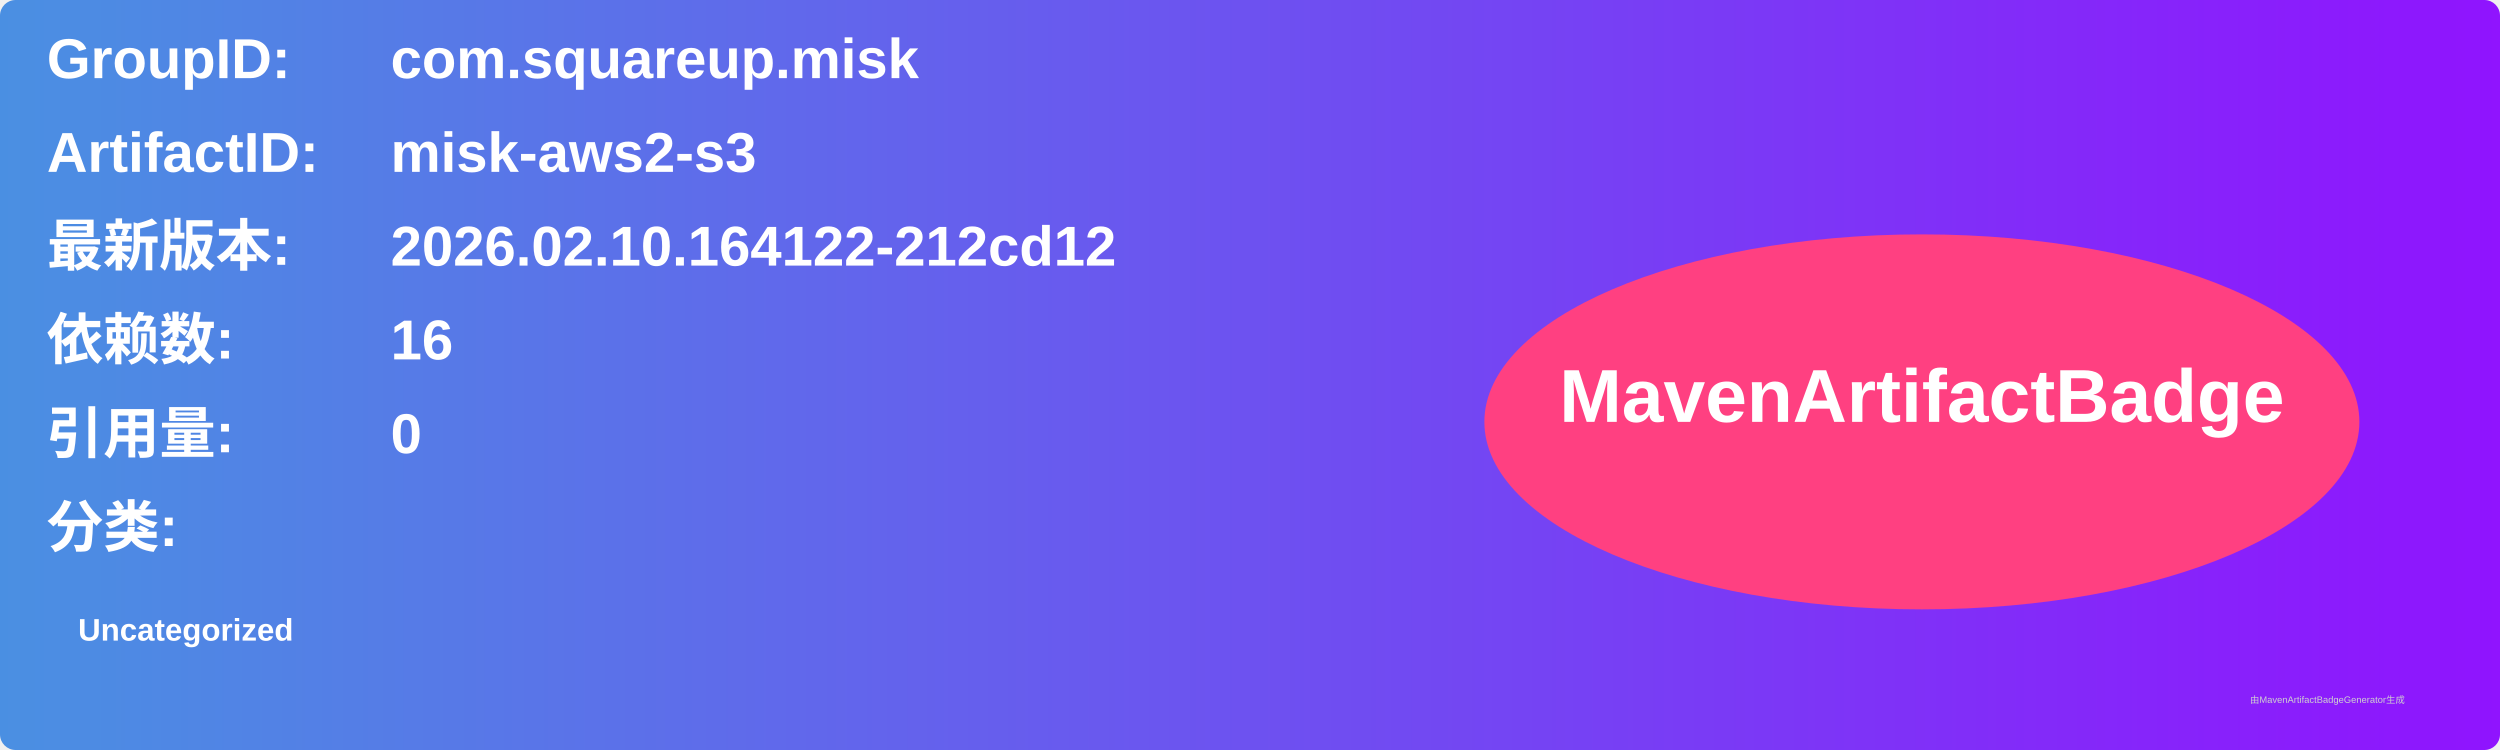
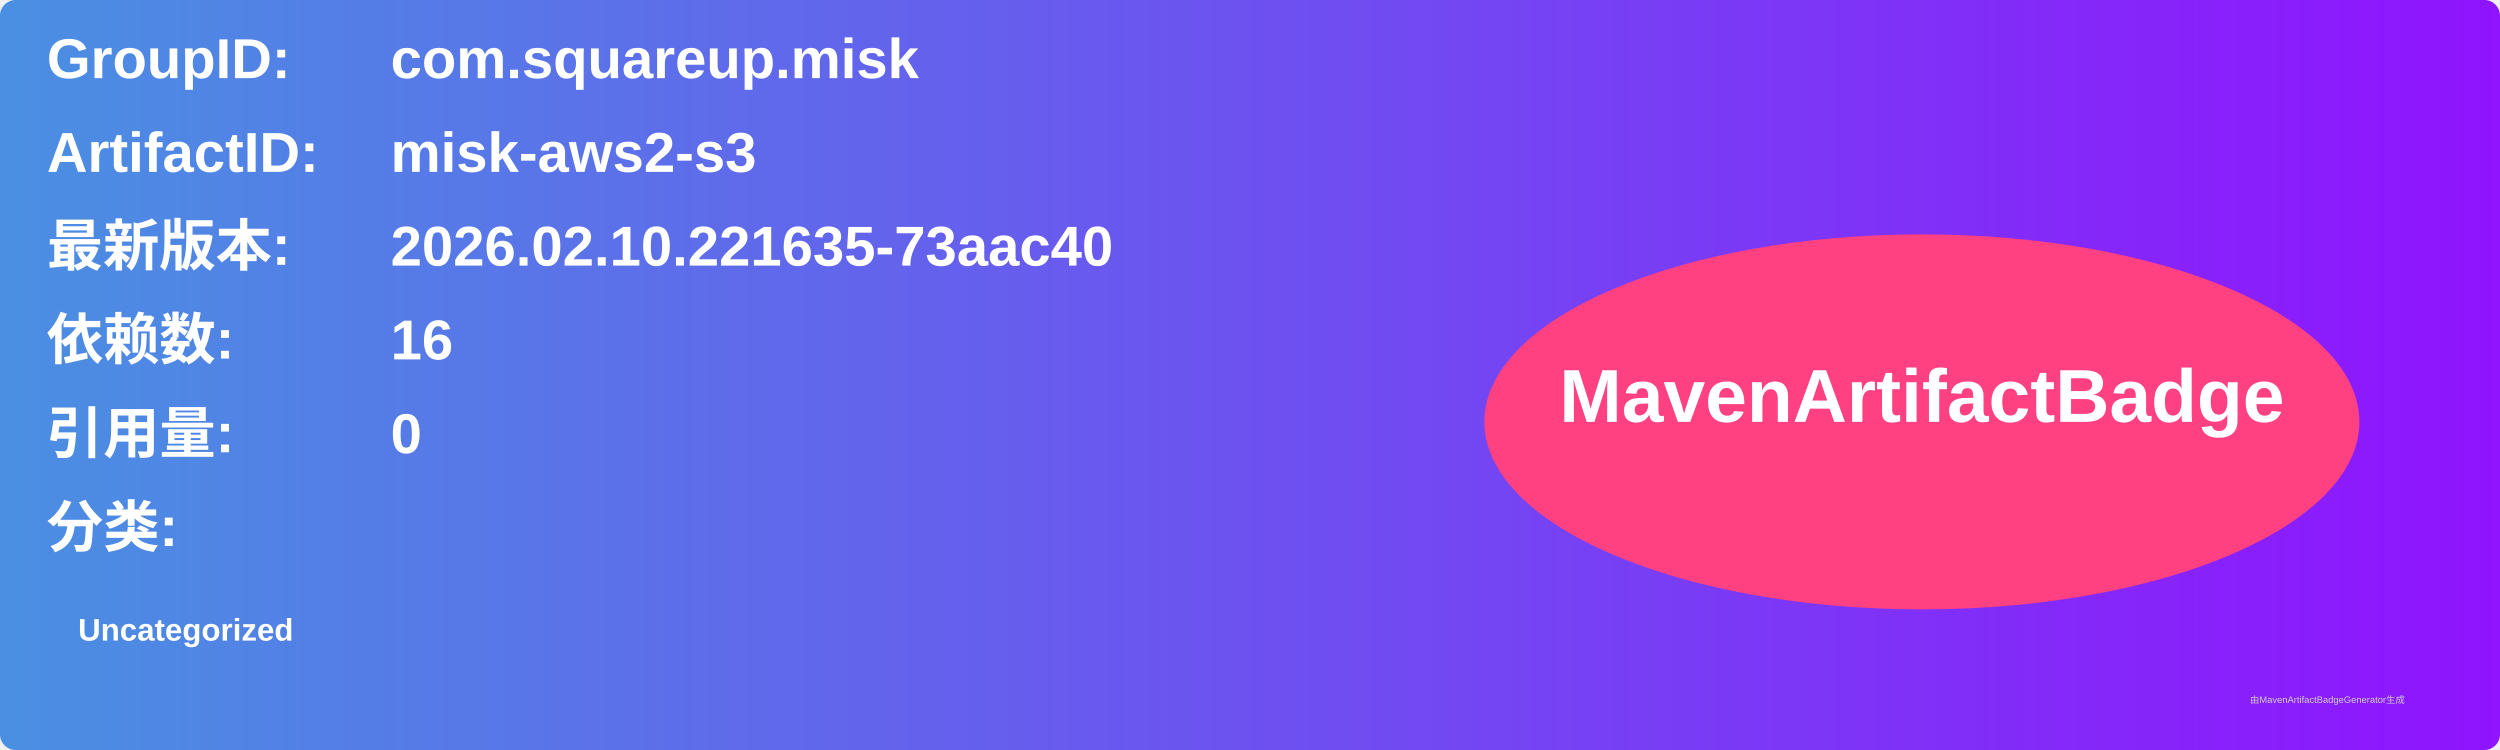
<svg xmlns="http://www.w3.org/2000/svg" width="800" height="240" viewBox="0 0 800 240">
  <linearGradient id="grad" x1="0%" y1="0%" x2="100%" y2="0%">
    <stop offset="0%" stop-color="#4a90e2" />
    <stop offset="100%" stop-color="#9013fe" />
  </linearGradient>
  <rect width="100%" height="100%" rx="5" ry="5" fill="url(#grad)" />
  <g transform="translate(15, 15)">
    <text x="0" y="10" font-family="Arial" font-size="18" fill="white" font-weight="bold" width="260">GroupID:</text>
    <text x="110" y="10" font-family="Arial" font-size="18" fill="white" font-weight="bold" width="460">com.squareup.misk</text>
    <text x="0" y="40" font-family="Arial" font-size="18" fill="white" font-weight="bold" width="260">ArtifactID:</text>
    <text x="110" y="40" font-family="Arial" font-size="18" fill="white" font-weight="bold" width="460">misk-aws2-s3</text>
    <text x="0" y="70" font-family="Arial" font-size="18" fill="white" font-weight="bold">最新版本:</text>
    <text x="110" y="70" font-family="Arial" font-size="18" fill="white" font-weight="bold">
-       <tspan font-weight="bold">2026.02.10.164122-212cd12</tspan>
+       <tspan font-weight="bold">2026.02.10.221635-73aac40</tspan>
    </text>
    <text x="0" y="100" font-family="Arial" font-size="18" fill="white" font-weight="bold">依赖数: </text>
    <text x="110" y="100" font-family="Arial" font-size="18" fill="white">
      <tspan font-weight="bold">16</tspan>
    </text>
    <text x="0" y="130" font-family="Arial" font-size="18" fill="white" font-weight="bold">引用量: </text>
    <text x="110" y="130" font-family="Arial" font-size="18" fill="white">
      <tspan font-weight="bold">0</tspan>
    </text>
    <text x="0" y="160" font-family="Arial" font-size="18" fill="white" font-weight="bold">分类:</text>
    <text x="10" y="190" font-family="Arial" font-size="10" fill="white">
      <tspan font-weight="bold">Uncategorized</tspan>
    </text>
    <ellipse cx="600" cy="120" rx="140" ry="60" fill="#ff4081" />
    <text x="600" y="120" text-anchor="middle" font-family="Arial" font-size="24" fill="white" font-weight="bold">MavenArtifactBadge</text>
  </g>
  <text x="720" y="225" font-family="Arial" font-size="3" fill="#d0d0d0">由MavenArtifactBadgeGenerator生成</text>
</svg>
